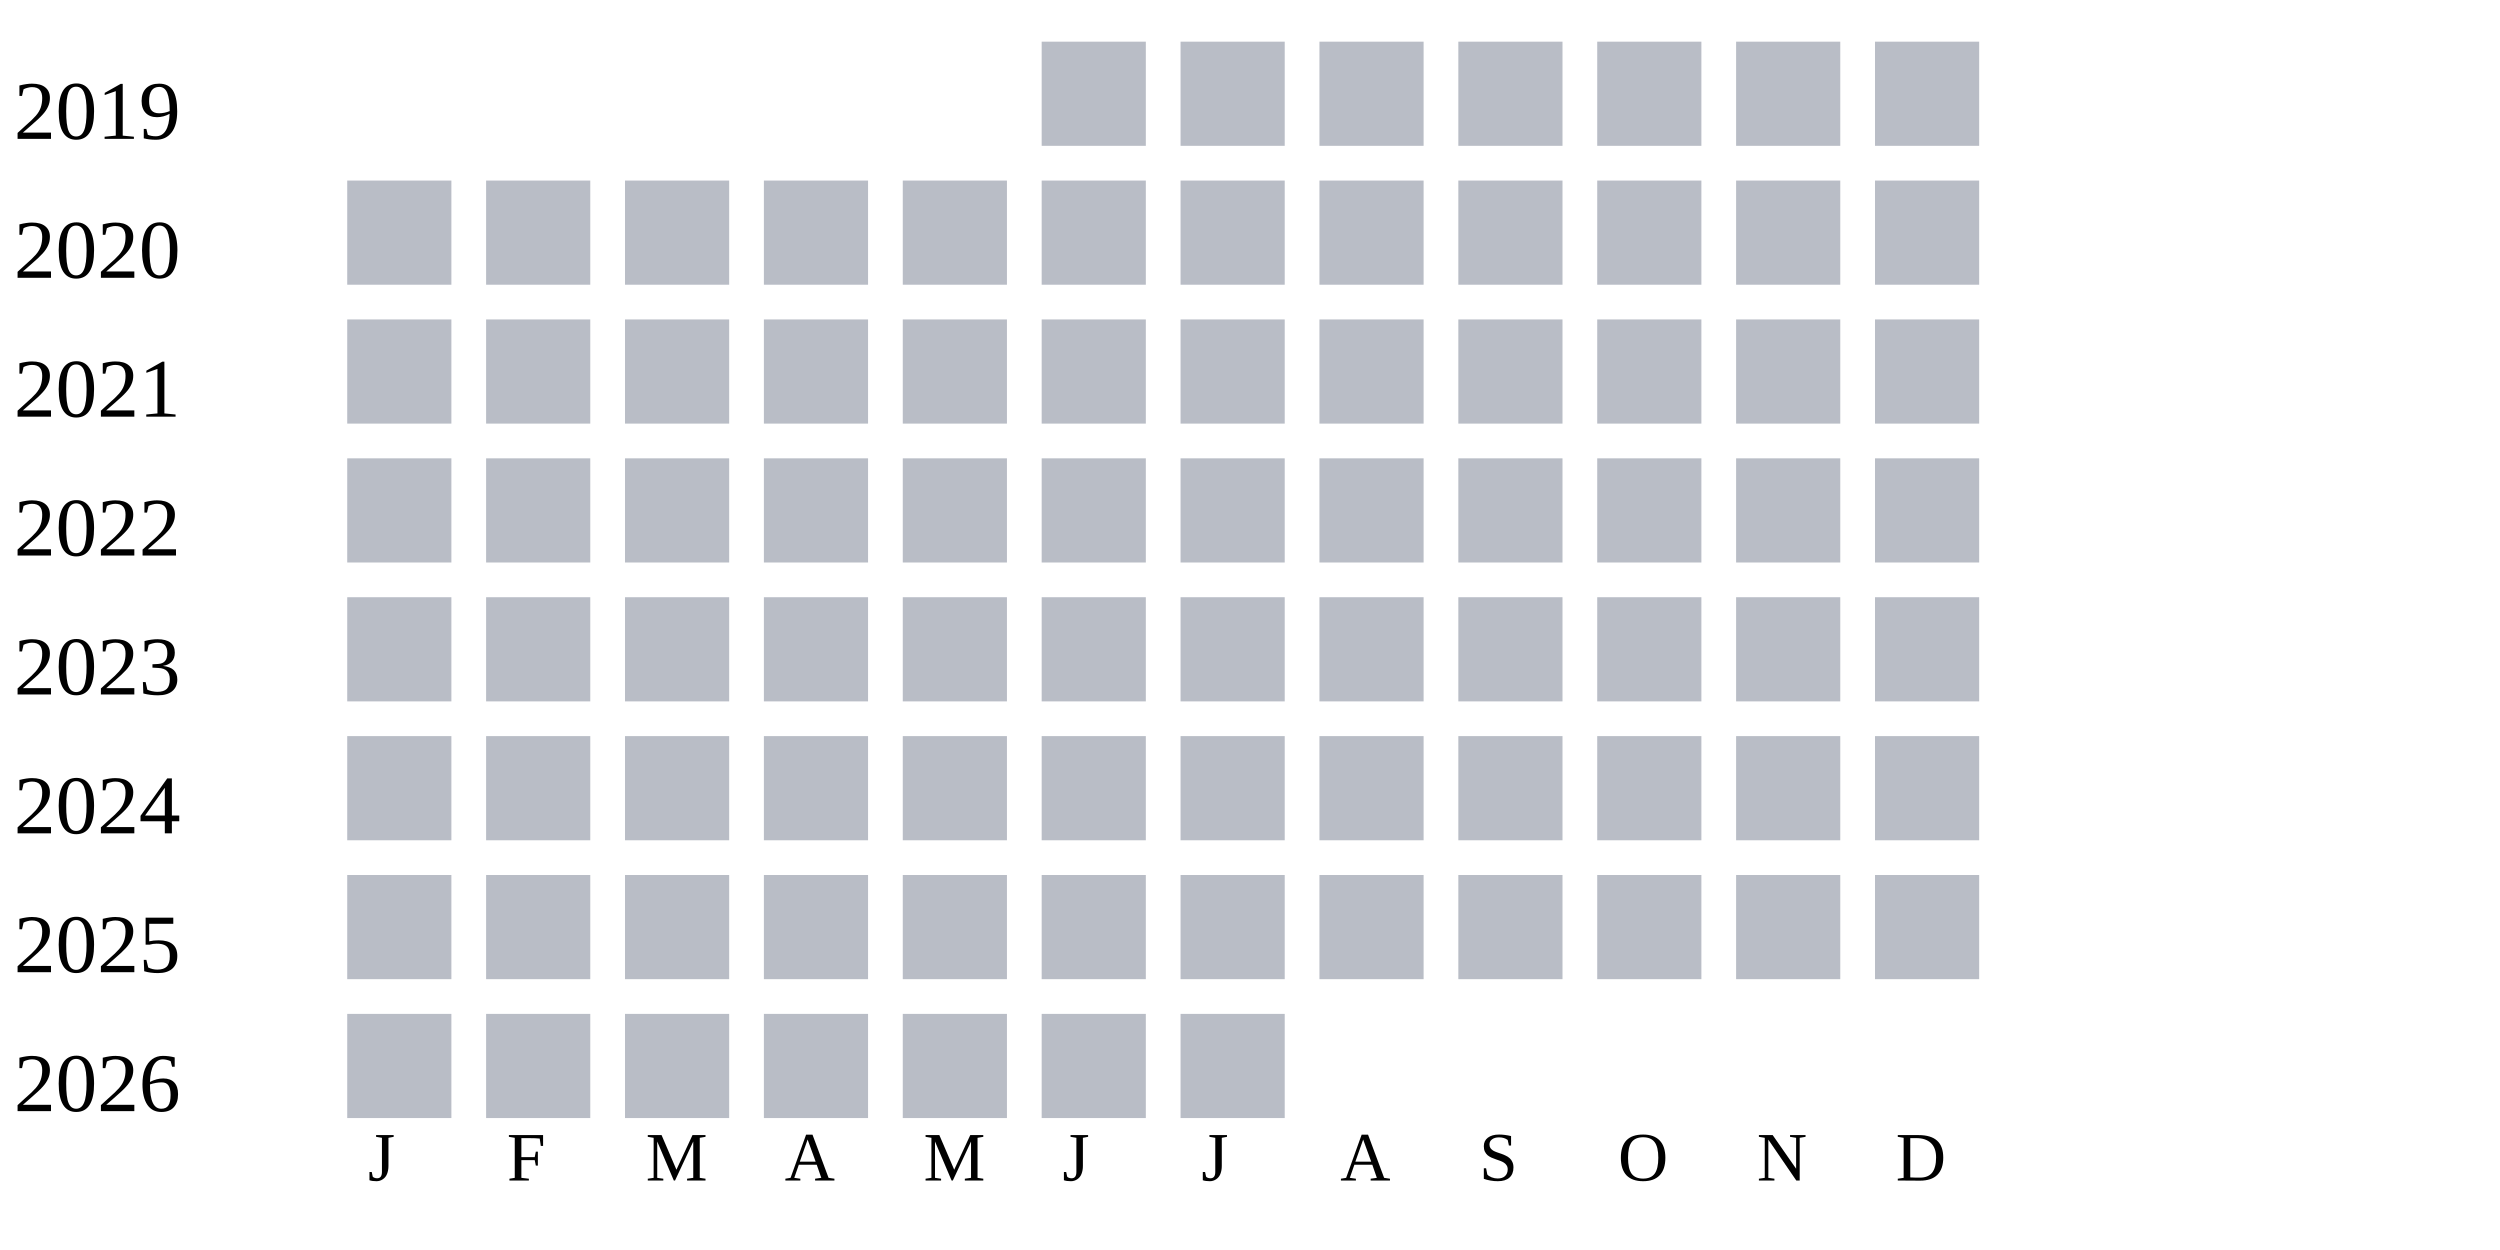
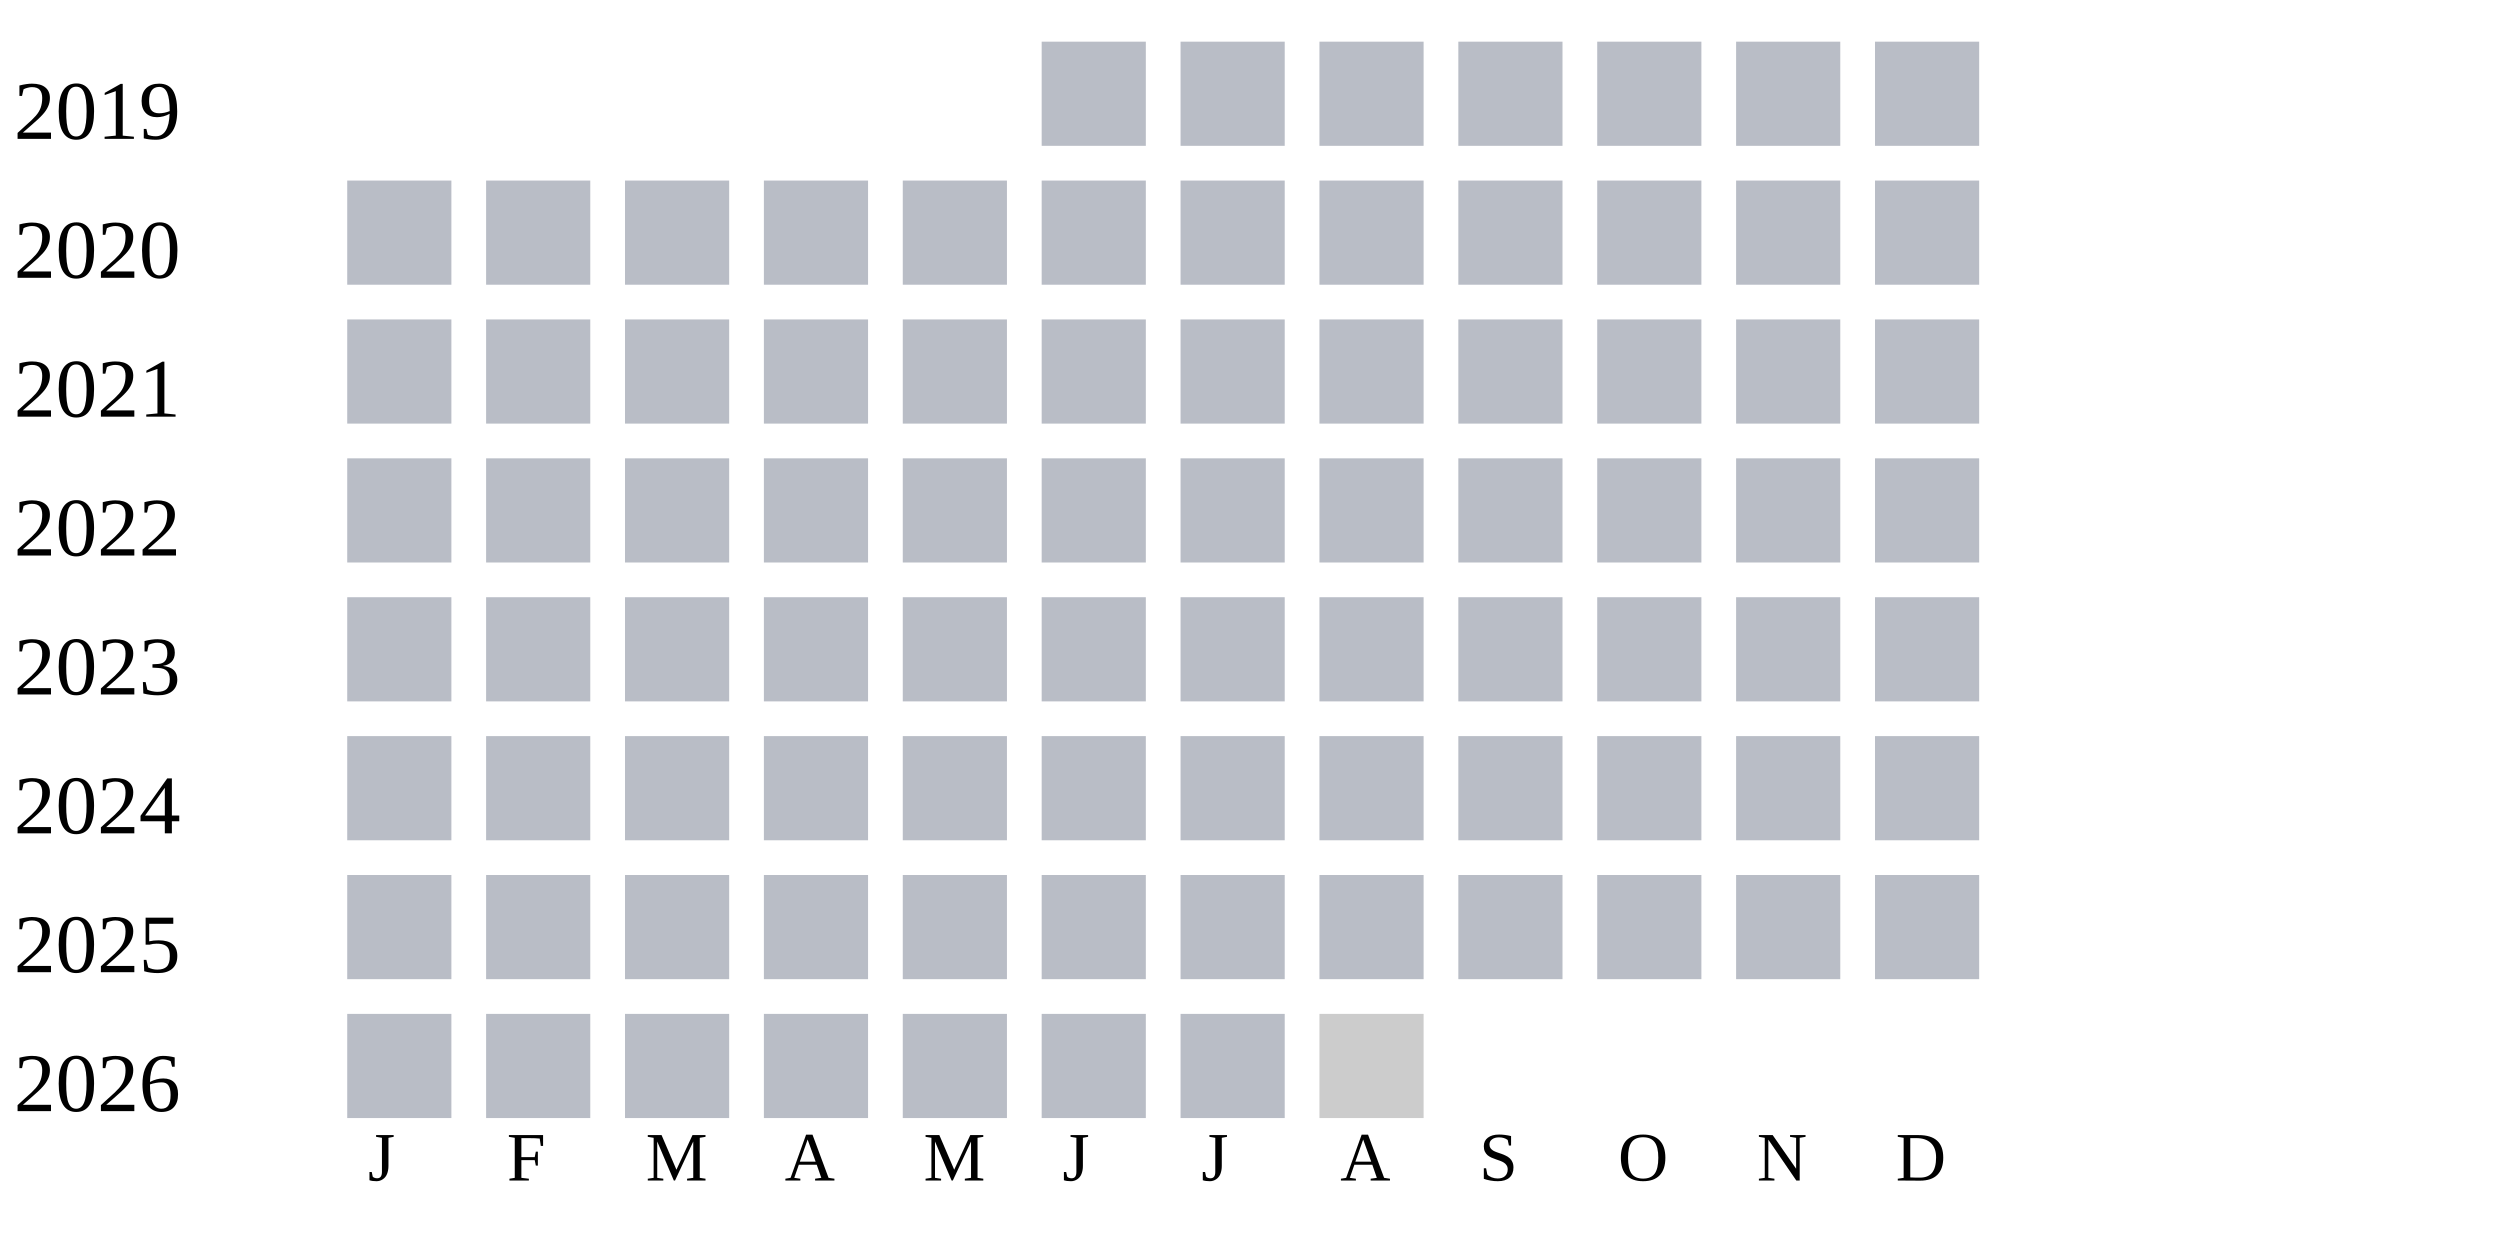
<svg xmlns="http://www.w3.org/2000/svg" width="360" height="180">
  <g transform="translate(0 0)">
    <text x="2" y="20">2019</text>
    <rect x="150" y="6" width="15" height="15" fill="#b9bdc6" />
    <rect x="170" y="6" width="15" height="15" fill="#b9bdc6" />
    <rect x="190" y="6" width="15" height="15" fill="#b9bdc6" />
    <rect x="210" y="6" width="15" height="15" fill="#b9bdc6" />
    <rect x="230" y="6" width="15" height="15" fill="#b9bdc6" />
    <rect x="250" y="6" width="15" height="15" fill="#b9bdc6" />
    <rect x="270" y="6" width="15" height="15" fill="#b9bdc6" />
  </g>
  <g transform="translate(0 20)">
    <text x="2" y="20">2020</text>
    <rect x="50" y="6" width="15" height="15" fill="#b9bdc6" />
    <rect x="70" y="6" width="15" height="15" fill="#b9bdc6" />
    <rect x="90" y="6" width="15" height="15" fill="#b9bdc6" />
    <rect x="110" y="6" width="15" height="15" fill="#b9bdc6" />
    <rect x="130" y="6" width="15" height="15" fill="#b9bdc6" />
    <rect x="150" y="6" width="15" height="15" fill="#b9bdc6" />
    <rect x="170" y="6" width="15" height="15" fill="#b9bdc6" />
    <rect x="190" y="6" width="15" height="15" fill="#b9bdc6" />
    <rect x="210" y="6" width="15" height="15" fill="#b9bdc6" />
    <rect x="230" y="6" width="15" height="15" fill="#b9bdc6" />
    <rect x="250" y="6" width="15" height="15" fill="#b9bdc6" />
    <rect x="270" y="6" width="15" height="15" fill="#b9bdc6" />
  </g>
  <g transform="translate(0 40)">
    <text x="2" y="20">2021</text>
    <rect x="50" y="6" width="15" height="15" fill="#b9bdc6" />
    <rect x="70" y="6" width="15" height="15" fill="#b9bdc6" />
    <rect x="90" y="6" width="15" height="15" fill="#b9bdc6" />
    <rect x="110" y="6" width="15" height="15" fill="#b9bdc6" />
    <rect x="130" y="6" width="15" height="15" fill="#b9bdc6" />
    <rect x="150" y="6" width="15" height="15" fill="#b9bdc6" />
    <rect x="170" y="6" width="15" height="15" fill="#b9bdc6" />
    <rect x="190" y="6" width="15" height="15" fill="#b9bdc6" />
    <rect x="210" y="6" width="15" height="15" fill="#b9bdc6" />
    <rect x="230" y="6" width="15" height="15" fill="#b9bdc6" />
    <rect x="250" y="6" width="15" height="15" fill="#b9bdc6" />
    <rect x="270" y="6" width="15" height="15" fill="#b9bdc6" />
  </g>
  <g transform="translate(0 60)">
    <text x="2" y="20">2022</text>
    <rect x="50" y="6" width="15" height="15" fill="#b9bdc6" />
    <rect x="70" y="6" width="15" height="15" fill="#b9bdc6" />
    <rect x="90" y="6" width="15" height="15" fill="#b9bdc6" />
    <rect x="110" y="6" width="15" height="15" fill="#b9bdc6" />
    <rect x="130" y="6" width="15" height="15" fill="#b9bdc6" />
    <rect x="150" y="6" width="15" height="15" fill="#b9bdc6" />
    <rect x="170" y="6" width="15" height="15" fill="#b9bdc6" />
    <rect x="190" y="6" width="15" height="15" fill="#b9bdc6" />
    <rect x="210" y="6" width="15" height="15" fill="#b9bdc6" />
    <rect x="230" y="6" width="15" height="15" fill="#b9bdc6" />
    <rect x="250" y="6" width="15" height="15" fill="#b9bdc6" />
    <rect x="270" y="6" width="15" height="15" fill="#b9bdc6" />
  </g>
  <g transform="translate(0 80)">
    <text x="2" y="20">2023</text>
    <rect x="50" y="6" width="15" height="15" fill="#b9bdc6" />
    <rect x="70" y="6" width="15" height="15" fill="#b9bdc6" />
    <rect x="90" y="6" width="15" height="15" fill="#b9bdc6" />
    <rect x="110" y="6" width="15" height="15" fill="#b9bdc6" />
    <rect x="130" y="6" width="15" height="15" fill="#b9bdc6" />
    <rect x="150" y="6" width="15" height="15" fill="#b9bdc6" />
    <rect x="170" y="6" width="15" height="15" fill="#b9bdc6" />
    <rect x="190" y="6" width="15" height="15" fill="#b9bdc6" />
    <rect x="210" y="6" width="15" height="15" fill="#b9bdc6" />
    <rect x="230" y="6" width="15" height="15" fill="#b9bdc6" />
    <rect x="250" y="6" width="15" height="15" fill="#b9bdc6" />
    <rect x="270" y="6" width="15" height="15" fill="#b9bdc6" />
  </g>
  <g transform="translate(0 100)">
    <text x="2" y="20">2024</text>
    <rect x="50" y="6" width="15" height="15" fill="#b9bdc6" />
    <rect x="70" y="6" width="15" height="15" fill="#b9bdc6" />
    <rect x="90" y="6" width="15" height="15" fill="#b9bdc6" />
    <rect x="110" y="6" width="15" height="15" fill="#b9bdc6" />
    <rect x="130" y="6" width="15" height="15" fill="#b9bdc6" />
    <rect x="150" y="6" width="15" height="15" fill="#b9bdc6" />
    <rect x="170" y="6" width="15" height="15" fill="#b9bdc6" />
    <rect x="190" y="6" width="15" height="15" fill="#b9bdc6" />
    <rect x="210" y="6" width="15" height="15" fill="#b9bdc6" />
    <rect x="230" y="6" width="15" height="15" fill="#b9bdc6" />
    <rect x="250" y="6" width="15" height="15" fill="#b9bdc6" />
    <rect x="270" y="6" width="15" height="15" fill="#b9bdc6" />
  </g>
  <g transform="translate(0 120)">
    <text x="2" y="20">2025</text>
    <rect x="50" y="6" width="15" height="15" fill="#b9bdc6" />
    <rect x="70" y="6" width="15" height="15" fill="#b9bdc6" />
    <rect x="90" y="6" width="15" height="15" fill="#b9bdc6" />
    <rect x="110" y="6" width="15" height="15" fill="#b9bdc6" />
    <rect x="130" y="6" width="15" height="15" fill="#b9bdc6" />
    <rect x="150" y="6" width="15" height="15" fill="#b9bdc6" />
    <rect x="170" y="6" width="15" height="15" fill="#b9bdc6" />
    <rect x="190" y="6" width="15" height="15" fill="#b9bdc6" />
    <rect x="210" y="6" width="15" height="15" fill="#b9bdc6" />
    <rect x="230" y="6" width="15" height="15" fill="#b9bdc6" />
    <rect x="250" y="6" width="15" height="15" fill="#b9bdc6" />
    <rect x="270" y="6" width="15" height="15" fill="#b9bdc6" />
  </g>
  <g transform="translate(0 140)">
    <text x="2" y="20">2026</text>
    <rect x="50" y="6" width="15" height="15" fill="#b9bdc6" />
    <rect x="70" y="6" width="15" height="15" fill="#b9bdc6" />
    <rect x="90" y="6" width="15" height="15" fill="#b9bdc6" />
    <rect x="110" y="6" width="15" height="15" fill="#b9bdc6" />
    <rect x="130" y="6" width="15" height="15" fill="#b9bdc6" />
    <rect x="150" y="6" width="15" height="15" fill="#b9bdc6" />
    <rect x="170" y="6" width="15" height="15" fill="#b9bdc6" />
+     <rect x="190" y="6" width="15" height="15" fill="#cccccc" />
  </g>
  <text style="font-size: 10px; text-align: center" x="53" y="170">J</text>
  <text style="font-size: 10px; text-align: center" x="73" y="170">F</text>
  <text style="font-size: 10px; text-align: center" x="93" y="170">M</text>
  <text style="font-size: 10px; text-align: center" x="113" y="170">A</text>
  <text style="font-size: 10px; text-align: center" x="133" y="170">M</text>
  <text style="font-size: 10px; text-align: center" x="153" y="170">J</text>
  <text style="font-size: 10px; text-align: center" x="173" y="170">J</text>
  <text style="font-size: 10px; text-align: center" x="193" y="170">A</text>
  <text style="font-size: 10px; text-align: center" x="213" y="170">S</text>
  <text style="font-size: 10px; text-align: center" x="233" y="170">O</text>
  <text style="font-size: 10px; text-align: center" x="253" y="170">N</text>
  <text style="font-size: 10px; text-align: center" x="273" y="170">D</text>
  <text style="font-size: 10px;" x="155" y="189">Less</text>
  <rect fill="#b9bdc6" width="10" height="10" x="180" y="180" />
  <rect fill="#919fba" width="10" height="10" x="195" y="180" />
  <rect fill="#6882ae" width="10" height="10" x="210" y="180" />
  <rect fill="#005a9c" width="10" height="10" x="225" y="180" />
  <text x="240" y="189" style="font-size: 10px;">More</text>
</svg>
